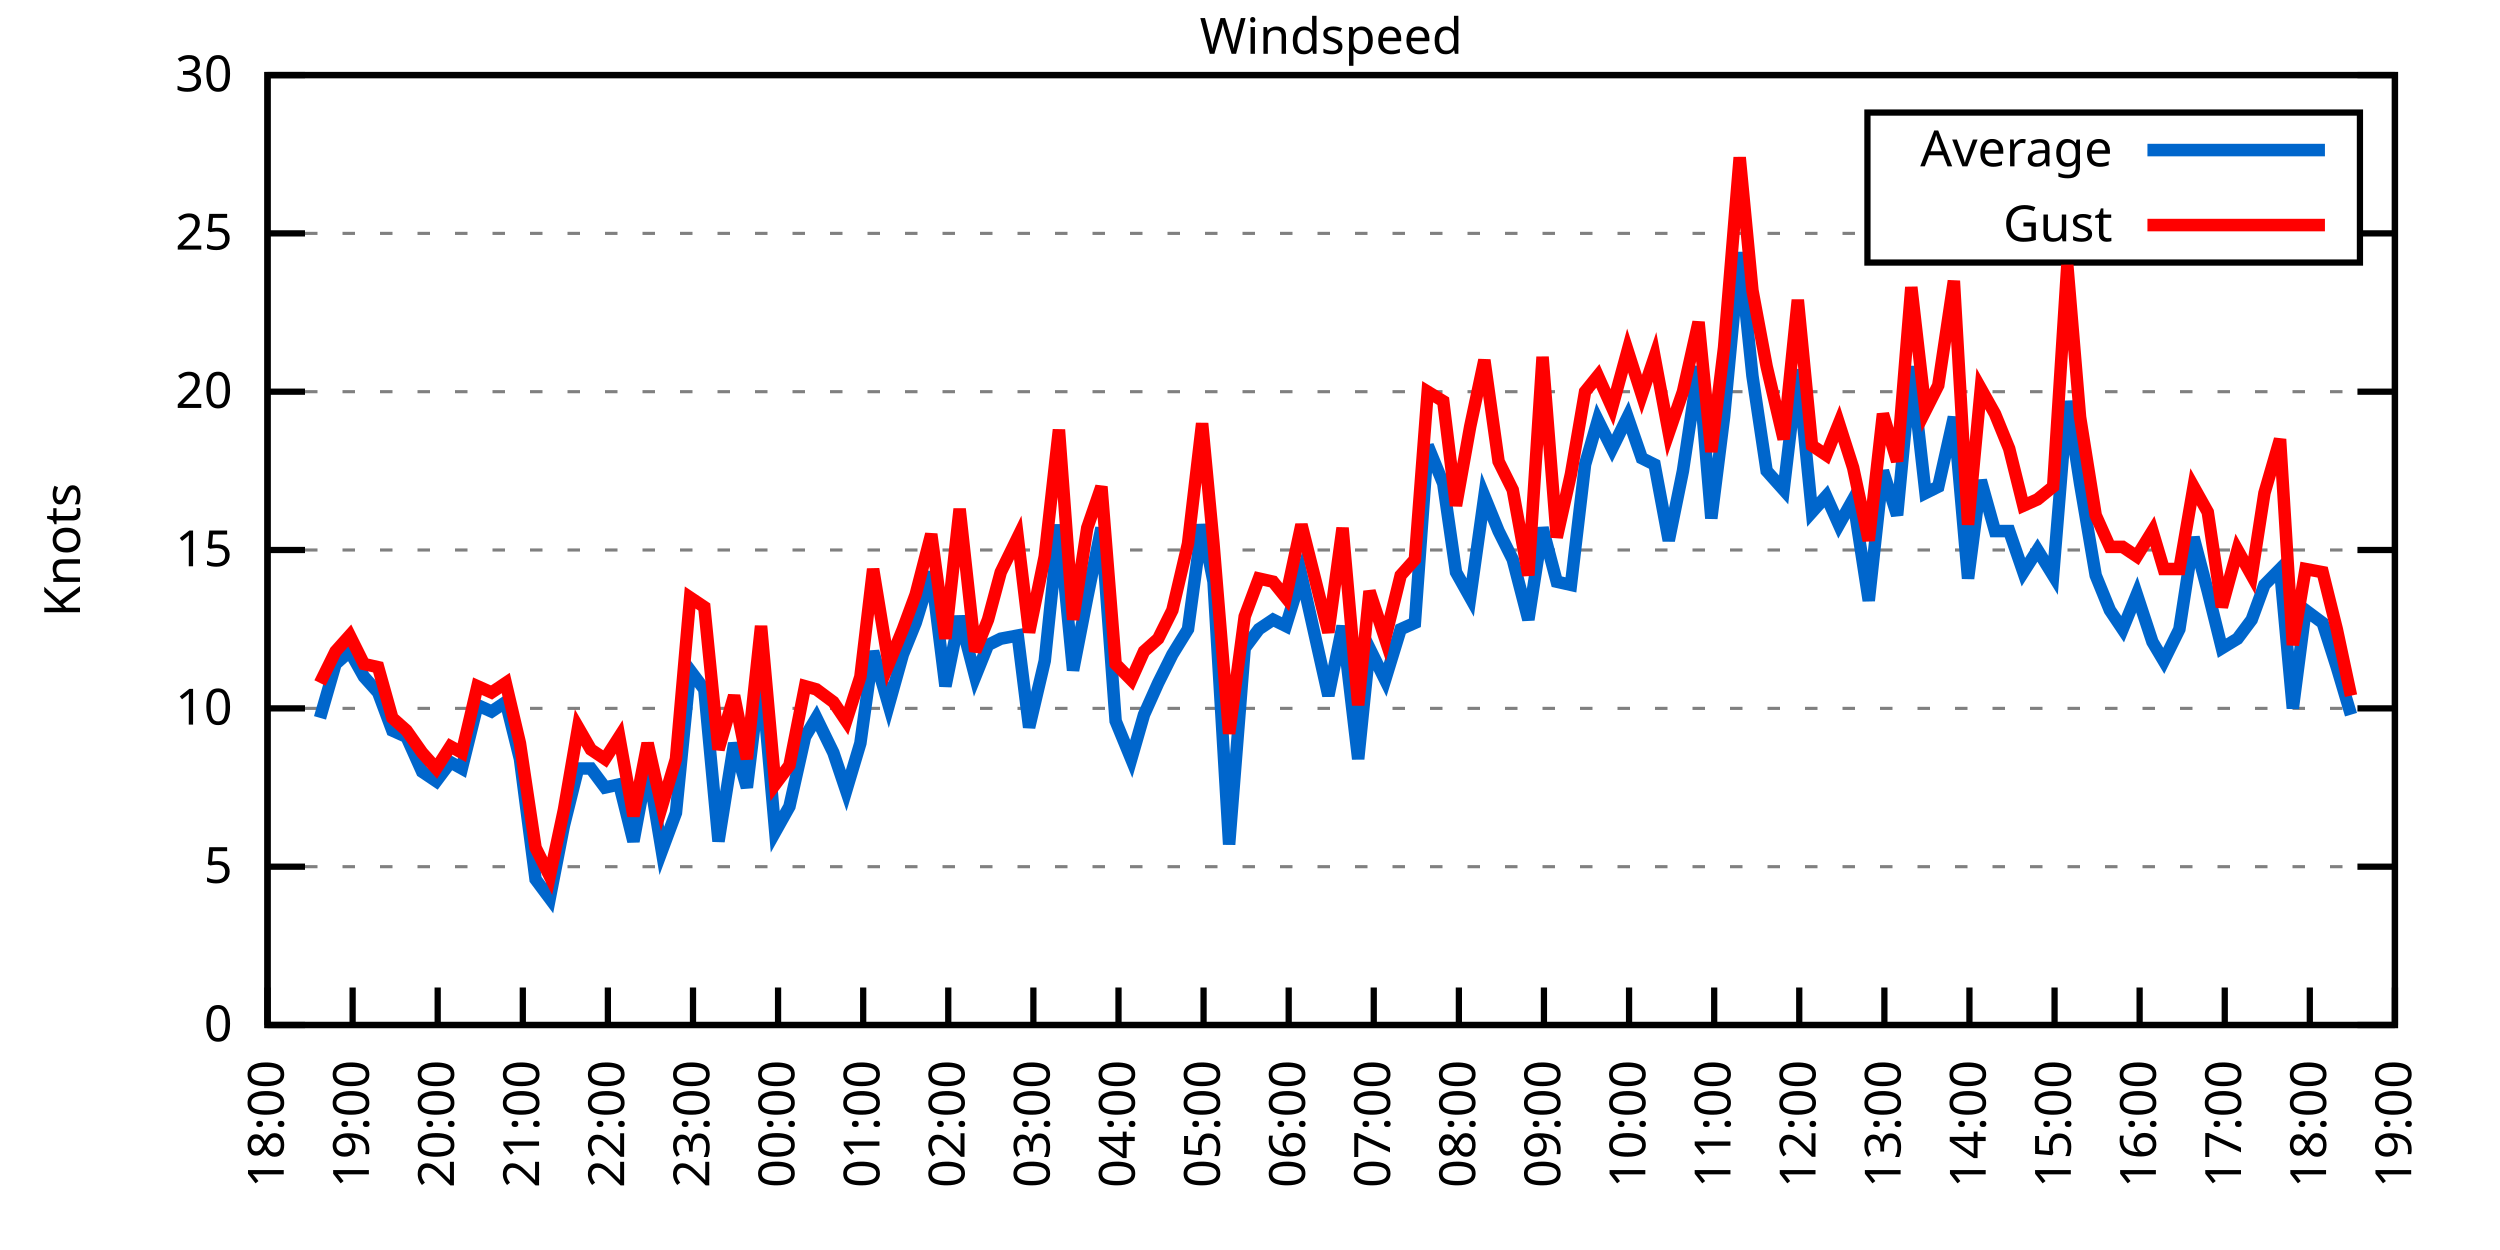
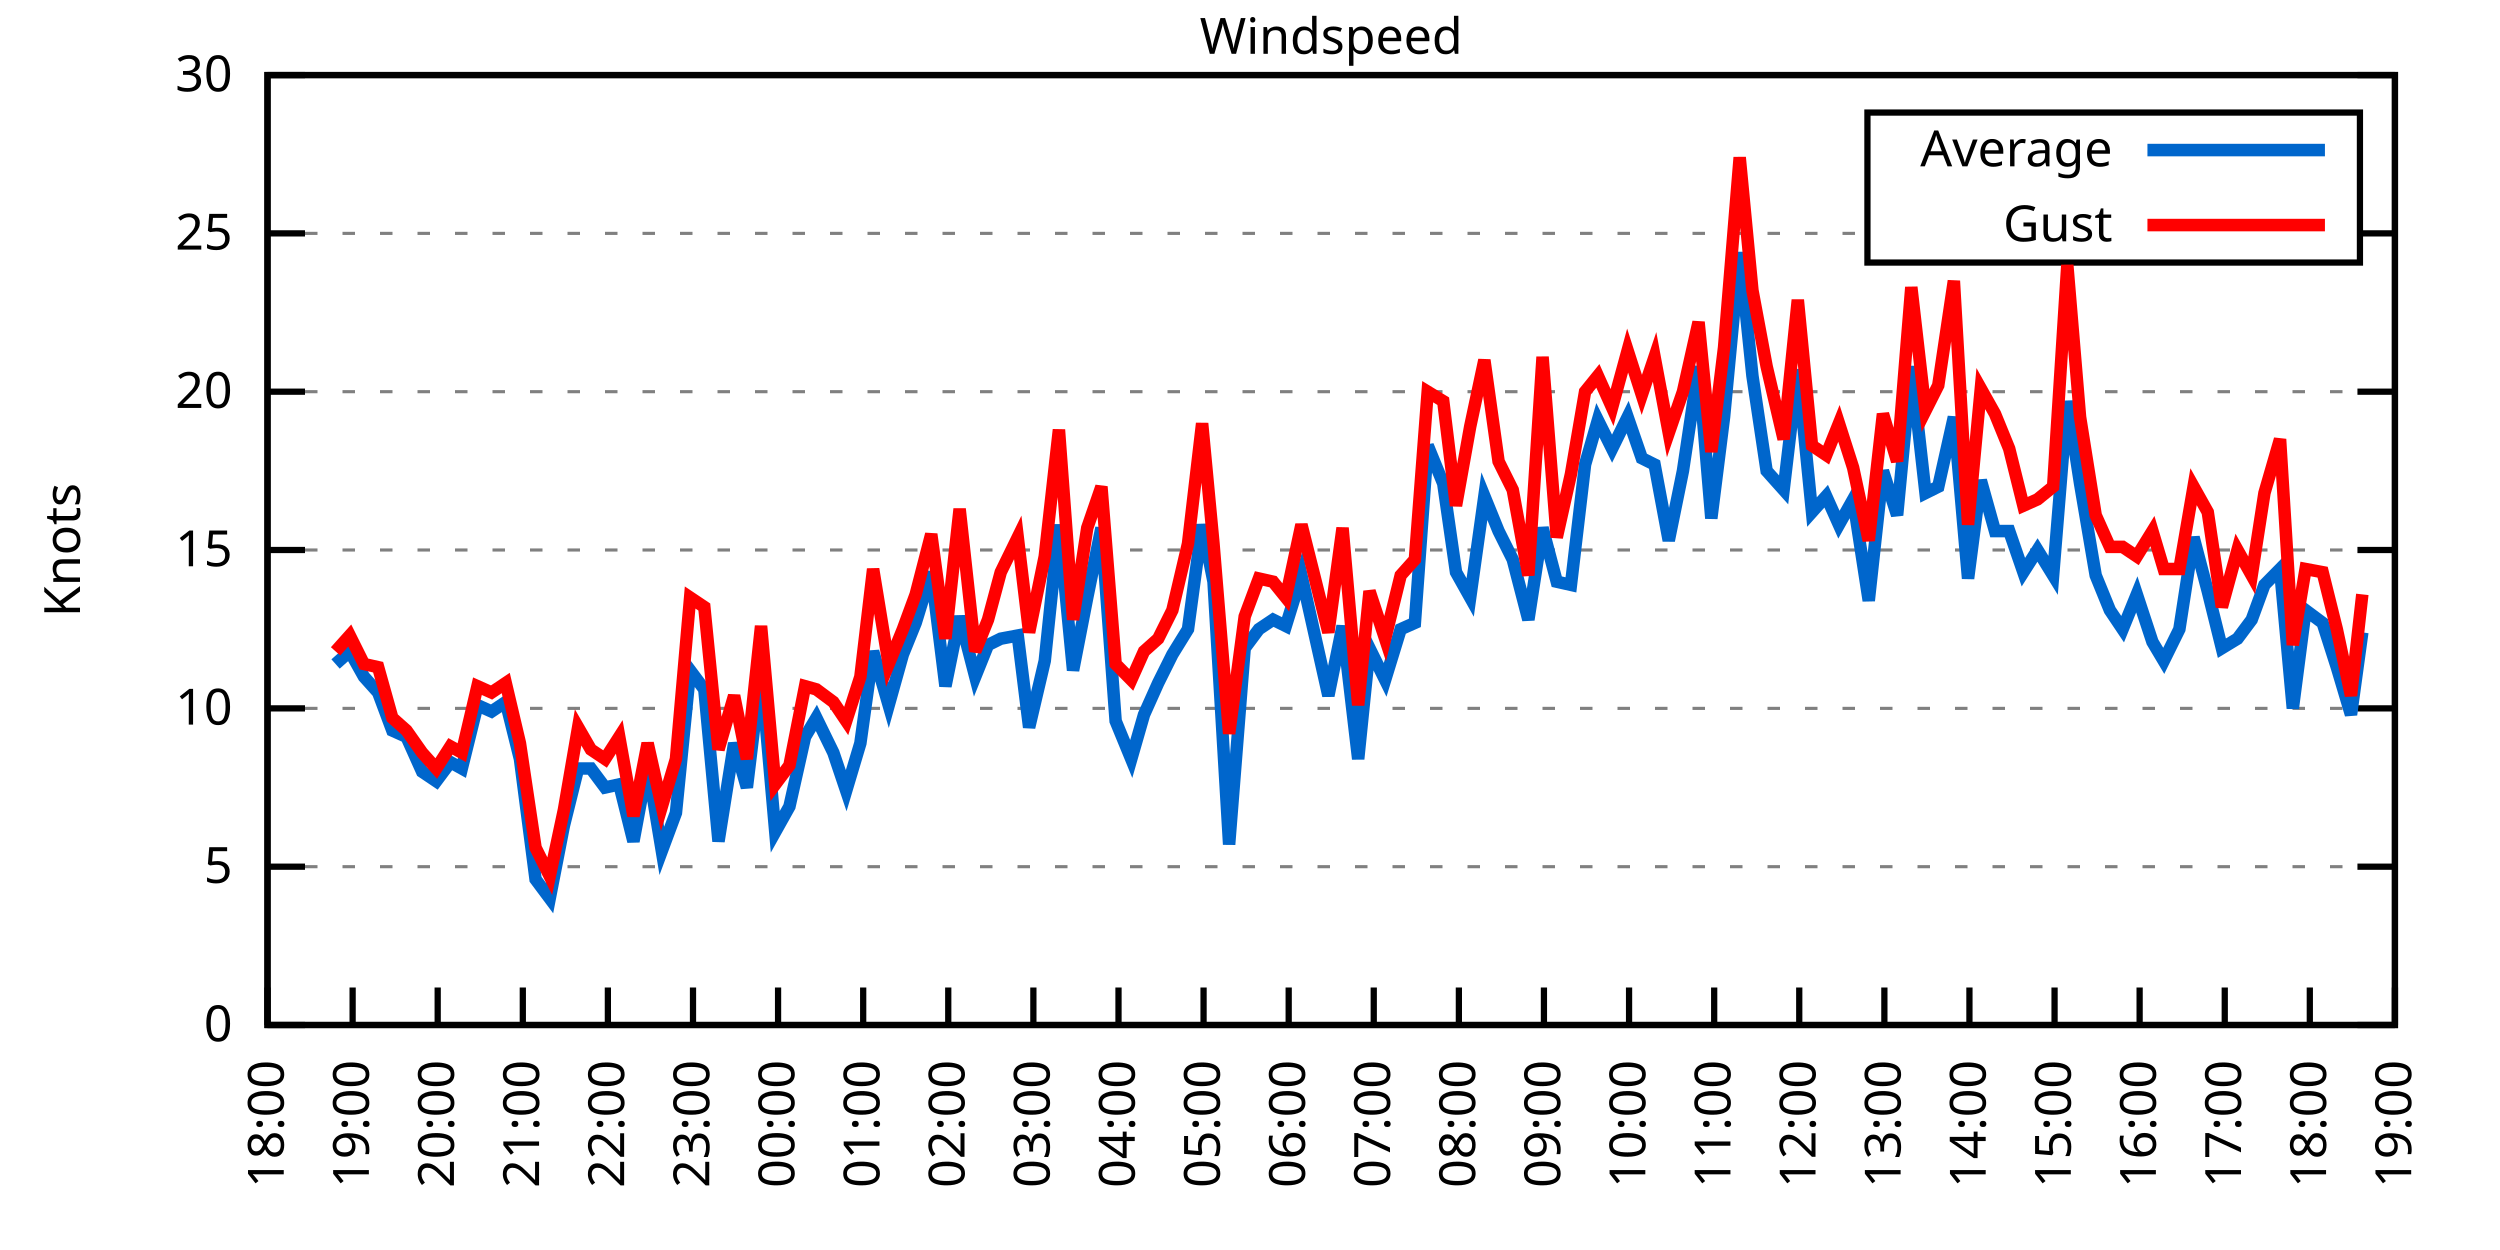
<svg xmlns="http://www.w3.org/2000/svg" xmlns:xlink="http://www.w3.org/1999/xlink" width="400" height="200" viewBox="0 0 400 200">
  <g id="gnuplot_canvas">
    <rect x="0" y="0" width="400" height="200" fill="none" />
    <defs>
      <circle id="gpDot" r="0.5" stroke-width="0.5" stroke="currentColor" />
      <path id="gpPt0" stroke-width="0.333" stroke="currentColor" d="M-1,0 h2 M0,-1 v2" />
      <path id="gpPt1" stroke-width="0.333" stroke="currentColor" d="M-1,-1 L1,1 M1,-1 L-1,1" />
      <path id="gpPt2" stroke-width="0.333" stroke="currentColor" d="M-1,0 L1,0 M0,-1 L0,1 M-1,-1 L1,1 M-1,1 L1,-1" />
      <rect id="gpPt3" stroke-width="0.333" stroke="currentColor" x="-1" y="-1" width="2" height="2" />
      <rect id="gpPt4" stroke-width="0.333" stroke="currentColor" fill="currentColor" x="-1" y="-1" width="2" height="2" />
      <circle id="gpPt5" stroke-width="0.333" stroke="currentColor" cx="0" cy="0" r="1" />
      <use xlink:href="#gpPt5" id="gpPt6" fill="currentColor" stroke="none" />
      <path id="gpPt7" stroke-width="0.333" stroke="currentColor" d="M0,-1.33 L-1.33,0.67 L1.33,0.67 z" />
      <use xlink:href="#gpPt7" id="gpPt8" fill="currentColor" stroke="none" />
      <use xlink:href="#gpPt7" id="gpPt9" stroke="currentColor" transform="rotate(180)" />
      <use xlink:href="#gpPt9" id="gpPt10" fill="currentColor" stroke="none" />
      <use xlink:href="#gpPt3" id="gpPt11" stroke="currentColor" transform="rotate(45)" />
      <use xlink:href="#gpPt11" id="gpPt12" fill="currentColor" stroke="none" />
      <path id="gpPt13" stroke-width="0.333" stroke="currentColor" d="M0,1.330 L1.265,0.411 L0.782,-1.067 L-0.782,-1.076 L-1.265,0.411 z" />
      <use xlink:href="#gpPt13" id="gpPt14" fill="currentColor" stroke="none" />
      <filter id="textbox" filterUnits="objectBoundingBox" x="0" y="0" height="1" width="1">
        <feFlood flood-color="white" flood-opacity="1" result="bgnd" />
        <feComposite in="SourceGraphic" in2="bgnd" operator="atop" />
      </filter>
      <filter id="greybox" filterUnits="objectBoundingBox" x="0" y="0" height="1" width="1">
        <feFlood flood-color="lightgrey" flood-opacity="1" result="grey" />
        <feComposite in="SourceGraphic" in2="grey" operator="atop" />
      </filter>
    </defs>
    <g fill="none" color="white" stroke="currentColor" stroke-width="1.00" stroke-linecap="butt" stroke-linejoin="miter">
</g>
    <g fill="none" color="black" stroke="currentColor" stroke-width="1.00" stroke-linecap="butt" stroke-linejoin="miter">
      <g stroke="none" shape-rendering="crispEdges">
        <polygon fill="rgb(255, 255, 255)" points="42.80,164.00 383.18,164.00 383.18,12.02 42.80,12.02 " />
      </g>
    </g>
    <g fill="none" color="black" stroke="currentColor" stroke-width="1.00" stroke-linecap="butt" stroke-linejoin="miter">
</g>
    <g fill="none" color="black" stroke="black" stroke-width="0.50" stroke-linecap="butt" stroke-linejoin="miter">
</g>
    <g fill="none" color="gray" stroke="currentColor" stroke-width="0.50" stroke-linecap="butt" stroke-linejoin="miter">
      <path stroke="gray" stroke-dasharray="2,4" class="gridline" d="M42.80,164.00 L383.19,164.00  " />
    </g>
    <g fill="none" color="gray" stroke="gray" stroke-width="1.00" stroke-linecap="butt" stroke-linejoin="miter">
</g>
    <g fill="none" color="black" stroke="currentColor" stroke-width="1.00" stroke-linecap="butt" stroke-linejoin="miter">
      <path stroke="black" d="M42.80,164.00 L48.80,164.00 M383.19,164.00 L377.19,164.00  " />
      <g transform="translate(37.20,166.60)" stroke="none" fill="black" font-family="Sans" font-size="8.00" text-anchor="end">
        <text>
          <tspan font-family="Sans"> 0</tspan>
        </text>
      </g>
    </g>
    <g fill="none" color="black" stroke="currentColor" stroke-width="1.00" stroke-linecap="butt" stroke-linejoin="miter">
</g>
    <g fill="none" color="black" stroke="black" stroke-width="0.50" stroke-linecap="butt" stroke-linejoin="miter">
</g>
    <g fill="none" color="gray" stroke="currentColor" stroke-width="0.50" stroke-linecap="butt" stroke-linejoin="miter">
      <path stroke="gray" stroke-dasharray="2,4" class="gridline" d="M42.80,138.67 L383.19,138.67  " />
    </g>
    <g fill="none" color="gray" stroke="gray" stroke-width="1.00" stroke-linecap="butt" stroke-linejoin="miter">
</g>
    <g fill="none" color="black" stroke="currentColor" stroke-width="1.00" stroke-linecap="butt" stroke-linejoin="miter">
      <path stroke="black" d="M42.80,138.67 L48.80,138.67 M383.19,138.67 L377.19,138.67  " />
      <g transform="translate(37.20,141.27)" stroke="none" fill="black" font-family="Sans" font-size="8.00" text-anchor="end">
        <text>
          <tspan font-family="Sans"> 5</tspan>
        </text>
      </g>
    </g>
    <g fill="none" color="black" stroke="currentColor" stroke-width="1.00" stroke-linecap="butt" stroke-linejoin="miter">
</g>
    <g fill="none" color="black" stroke="black" stroke-width="0.50" stroke-linecap="butt" stroke-linejoin="miter">
</g>
    <g fill="none" color="gray" stroke="currentColor" stroke-width="0.50" stroke-linecap="butt" stroke-linejoin="miter">
      <path stroke="gray" stroke-dasharray="2,4" class="gridline" d="M42.80,113.34 L383.19,113.34  " />
    </g>
    <g fill="none" color="gray" stroke="gray" stroke-width="1.00" stroke-linecap="butt" stroke-linejoin="miter">
</g>
    <g fill="none" color="black" stroke="currentColor" stroke-width="1.00" stroke-linecap="butt" stroke-linejoin="miter">
      <path stroke="black" d="M42.80,113.34 L48.80,113.34 M383.19,113.34 L377.19,113.34  " />
      <g transform="translate(37.20,115.94)" stroke="none" fill="black" font-family="Sans" font-size="8.00" text-anchor="end">
        <text>
          <tspan font-family="Sans"> 10</tspan>
        </text>
      </g>
    </g>
    <g fill="none" color="black" stroke="currentColor" stroke-width="1.00" stroke-linecap="butt" stroke-linejoin="miter">
</g>
    <g fill="none" color="black" stroke="black" stroke-width="0.50" stroke-linecap="butt" stroke-linejoin="miter">
</g>
    <g fill="none" color="gray" stroke="currentColor" stroke-width="0.50" stroke-linecap="butt" stroke-linejoin="miter">
      <path stroke="gray" stroke-dasharray="2,4" class="gridline" d="M42.80,88.00 L383.19,88.00  " />
    </g>
    <g fill="none" color="gray" stroke="gray" stroke-width="1.00" stroke-linecap="butt" stroke-linejoin="miter">
</g>
    <g fill="none" color="black" stroke="currentColor" stroke-width="1.00" stroke-linecap="butt" stroke-linejoin="miter">
      <path stroke="black" d="M42.80,88.00 L48.80,88.00 M383.19,88.00 L377.19,88.00  " />
      <g transform="translate(37.20,90.60)" stroke="none" fill="black" font-family="Sans" font-size="8.00" text-anchor="end">
        <text>
          <tspan font-family="Sans"> 15</tspan>
        </text>
      </g>
    </g>
    <g fill="none" color="black" stroke="currentColor" stroke-width="1.00" stroke-linecap="butt" stroke-linejoin="miter">
</g>
    <g fill="none" color="black" stroke="black" stroke-width="0.50" stroke-linecap="butt" stroke-linejoin="miter">
</g>
    <g fill="none" color="gray" stroke="currentColor" stroke-width="0.50" stroke-linecap="butt" stroke-linejoin="miter">
      <path stroke="gray" stroke-dasharray="2,4" class="gridline" d="M42.80,62.67 L383.19,62.67  " />
    </g>
    <g fill="none" color="gray" stroke="gray" stroke-width="1.00" stroke-linecap="butt" stroke-linejoin="miter">
</g>
    <g fill="none" color="black" stroke="currentColor" stroke-width="1.00" stroke-linecap="butt" stroke-linejoin="miter">
      <path stroke="black" d="M42.80,62.67 L48.80,62.67 M383.19,62.67 L377.19,62.67  " />
      <g transform="translate(37.20,65.27)" stroke="none" fill="black" font-family="Sans" font-size="8.00" text-anchor="end">
        <text>
          <tspan font-family="Sans"> 20</tspan>
        </text>
      </g>
    </g>
    <g fill="none" color="black" stroke="currentColor" stroke-width="1.00" stroke-linecap="butt" stroke-linejoin="miter">
</g>
    <g fill="none" color="black" stroke="black" stroke-width="0.50" stroke-linecap="butt" stroke-linejoin="miter">
</g>
    <g fill="none" color="gray" stroke="currentColor" stroke-width="0.50" stroke-linecap="butt" stroke-linejoin="miter">
      <path stroke="gray" stroke-dasharray="2,4" class="gridline" d="M42.80,37.34 L298.79,37.34 M377.59,37.34 L383.19,37.34  " />
    </g>
    <g fill="none" color="gray" stroke="gray" stroke-width="1.00" stroke-linecap="butt" stroke-linejoin="miter">
</g>
    <g fill="none" color="black" stroke="currentColor" stroke-width="1.00" stroke-linecap="butt" stroke-linejoin="miter">
      <path stroke="black" d="M42.80,37.34 L48.80,37.34 M383.19,37.34 L377.19,37.34  " />
      <g transform="translate(37.20,39.94)" stroke="none" fill="black" font-family="Sans" font-size="8.00" text-anchor="end">
        <text>
          <tspan font-family="Sans"> 25</tspan>
        </text>
      </g>
    </g>
    <g fill="none" color="black" stroke="currentColor" stroke-width="1.00" stroke-linecap="butt" stroke-linejoin="miter">
</g>
    <g fill="none" color="black" stroke="black" stroke-width="0.50" stroke-linecap="butt" stroke-linejoin="miter">
</g>
    <g fill="none" color="gray" stroke="currentColor" stroke-width="0.50" stroke-linecap="butt" stroke-linejoin="miter">
      <path stroke="gray" stroke-dasharray="2,4" class="gridline" d="M42.80,12.01 L383.19,12.01  " />
    </g>
    <g fill="none" color="gray" stroke="gray" stroke-width="1.00" stroke-linecap="butt" stroke-linejoin="miter">
</g>
    <g fill="none" color="black" stroke="currentColor" stroke-width="1.00" stroke-linecap="butt" stroke-linejoin="miter">
      <path stroke="black" d="M42.80,12.01 L48.80,12.01 M383.19,12.01 L377.19,12.01  " />
      <g transform="translate(37.20,14.61)" stroke="none" fill="black" font-family="Sans" font-size="8.00" text-anchor="end">
        <text>
          <tspan font-family="Sans"> 30</tspan>
        </text>
      </g>
    </g>
    <g fill="none" color="black" stroke="currentColor" stroke-width="1.00" stroke-linecap="butt" stroke-linejoin="miter">
      <path stroke="black" d="M42.80,164.00 L42.80,158.00  " />
      <g transform="translate(45.40,169.60) rotate(270.00)" stroke="none" fill="black" font-family="Sans" font-size="8.00" text-anchor="end">
        <text>
          <tspan font-family="Sans">18:00</tspan>
        </text>
      </g>
    </g>
    <g fill="none" color="black" stroke="currentColor" stroke-width="1.00" stroke-linecap="butt" stroke-linejoin="miter">
      <path stroke="black" d="M56.42,164.00 L56.42,158.00  " />
      <g transform="translate(59.02,169.60) rotate(270.00)" stroke="none" fill="black" font-family="Sans" font-size="8.00" text-anchor="end">
        <text>
          <tspan font-family="Sans">19:00</tspan>
        </text>
      </g>
    </g>
    <g fill="none" color="black" stroke="currentColor" stroke-width="1.00" stroke-linecap="butt" stroke-linejoin="miter">
      <path stroke="black" d="M70.03,164.00 L70.03,158.00  " />
      <g transform="translate(72.63,169.60) rotate(270.00)" stroke="none" fill="black" font-family="Sans" font-size="8.00" text-anchor="end">
        <text>
          <tspan font-family="Sans">20:00</tspan>
        </text>
      </g>
    </g>
    <g fill="none" color="black" stroke="currentColor" stroke-width="1.00" stroke-linecap="butt" stroke-linejoin="miter">
      <path stroke="black" d="M83.65,164.00 L83.65,158.00  " />
      <g transform="translate(86.25,169.60) rotate(270.00)" stroke="none" fill="black" font-family="Sans" font-size="8.00" text-anchor="end">
        <text>
          <tspan font-family="Sans">21:00</tspan>
        </text>
      </g>
    </g>
    <g fill="none" color="black" stroke="currentColor" stroke-width="1.00" stroke-linecap="butt" stroke-linejoin="miter">
      <path stroke="black" d="M97.26,164.00 L97.26,158.00  " />
      <g transform="translate(99.86,169.60) rotate(270.00)" stroke="none" fill="black" font-family="Sans" font-size="8.00" text-anchor="end">
        <text>
          <tspan font-family="Sans">22:00</tspan>
        </text>
      </g>
    </g>
    <g fill="none" color="black" stroke="currentColor" stroke-width="1.00" stroke-linecap="butt" stroke-linejoin="miter">
      <path stroke="black" d="M110.88,164.00 L110.88,158.00  " />
      <g transform="translate(113.48,169.60) rotate(270.00)" stroke="none" fill="black" font-family="Sans" font-size="8.00" text-anchor="end">
        <text>
          <tspan font-family="Sans">23:00</tspan>
        </text>
      </g>
    </g>
    <g fill="none" color="black" stroke="currentColor" stroke-width="1.00" stroke-linecap="butt" stroke-linejoin="miter">
      <path stroke="black" d="M124.49,164.00 L124.49,158.00  " />
      <g transform="translate(127.09,169.60) rotate(270.00)" stroke="none" fill="black" font-family="Sans" font-size="8.00" text-anchor="end">
        <text>
          <tspan font-family="Sans">00:00</tspan>
        </text>
      </g>
    </g>
    <g fill="none" color="black" stroke="currentColor" stroke-width="1.00" stroke-linecap="butt" stroke-linejoin="miter">
      <path stroke="black" d="M138.11,164.00 L138.11,158.00  " />
      <g transform="translate(140.71,169.60) rotate(270.00)" stroke="none" fill="black" font-family="Sans" font-size="8.00" text-anchor="end">
        <text>
          <tspan font-family="Sans">01:00</tspan>
        </text>
      </g>
    </g>
    <g fill="none" color="black" stroke="currentColor" stroke-width="1.00" stroke-linecap="butt" stroke-linejoin="miter">
      <path stroke="black" d="M151.72,164.00 L151.72,158.00  " />
      <g transform="translate(154.32,169.60) rotate(270.00)" stroke="none" fill="black" font-family="Sans" font-size="8.00" text-anchor="end">
        <text>
          <tspan font-family="Sans">02:00</tspan>
        </text>
      </g>
    </g>
    <g fill="none" color="black" stroke="currentColor" stroke-width="1.00" stroke-linecap="butt" stroke-linejoin="miter">
      <path stroke="black" d="M165.34,164.00 L165.34,158.00  " />
      <g transform="translate(167.94,169.60) rotate(270.00)" stroke="none" fill="black" font-family="Sans" font-size="8.00" text-anchor="end">
        <text>
          <tspan font-family="Sans">03:00</tspan>
        </text>
      </g>
    </g>
    <g fill="none" color="black" stroke="currentColor" stroke-width="1.00" stroke-linecap="butt" stroke-linejoin="miter">
      <path stroke="black" d="M178.96,164.00 L178.96,158.00  " />
      <g transform="translate(181.56,169.60) rotate(270.00)" stroke="none" fill="black" font-family="Sans" font-size="8.00" text-anchor="end">
        <text>
          <tspan font-family="Sans">04:00</tspan>
        </text>
      </g>
    </g>
    <g fill="none" color="black" stroke="currentColor" stroke-width="1.00" stroke-linecap="butt" stroke-linejoin="miter">
      <path stroke="black" d="M192.57,164.00 L192.57,158.00  " />
      <g transform="translate(195.17,169.60) rotate(270.00)" stroke="none" fill="black" font-family="Sans" font-size="8.00" text-anchor="end">
        <text>
          <tspan font-family="Sans">05:00</tspan>
        </text>
      </g>
    </g>
    <g fill="none" color="black" stroke="currentColor" stroke-width="1.00" stroke-linecap="butt" stroke-linejoin="miter">
      <path stroke="black" d="M206.19,164.00 L206.19,158.00  " />
      <g transform="translate(208.79,169.60) rotate(270.00)" stroke="none" fill="black" font-family="Sans" font-size="8.00" text-anchor="end">
        <text>
          <tspan font-family="Sans">06:00</tspan>
        </text>
      </g>
    </g>
    <g fill="none" color="black" stroke="currentColor" stroke-width="1.00" stroke-linecap="butt" stroke-linejoin="miter">
      <path stroke="black" d="M219.80,164.00 L219.80,158.00  " />
      <g transform="translate(222.40,169.60) rotate(270.00)" stroke="none" fill="black" font-family="Sans" font-size="8.00" text-anchor="end">
        <text>
          <tspan font-family="Sans">07:00</tspan>
        </text>
      </g>
    </g>
    <g fill="none" color="black" stroke="currentColor" stroke-width="1.00" stroke-linecap="butt" stroke-linejoin="miter">
      <path stroke="black" d="M233.42,164.00 L233.42,158.00  " />
      <g transform="translate(236.02,169.60) rotate(270.00)" stroke="none" fill="black" font-family="Sans" font-size="8.00" text-anchor="end">
        <text>
          <tspan font-family="Sans">08:00</tspan>
        </text>
      </g>
    </g>
    <g fill="none" color="black" stroke="currentColor" stroke-width="1.00" stroke-linecap="butt" stroke-linejoin="miter">
      <path stroke="black" d="M247.03,164.00 L247.03,158.00  " />
      <g transform="translate(249.63,169.60) rotate(270.00)" stroke="none" fill="black" font-family="Sans" font-size="8.00" text-anchor="end">
        <text>
          <tspan font-family="Sans">09:00</tspan>
        </text>
      </g>
    </g>
    <g fill="none" color="black" stroke="currentColor" stroke-width="1.00" stroke-linecap="butt" stroke-linejoin="miter">
      <path stroke="black" d="M260.65,164.00 L260.65,158.00  " />
      <g transform="translate(263.25,169.60) rotate(270.00)" stroke="none" fill="black" font-family="Sans" font-size="8.00" text-anchor="end">
        <text>
          <tspan font-family="Sans">10:00</tspan>
        </text>
      </g>
    </g>
    <g fill="none" color="black" stroke="currentColor" stroke-width="1.00" stroke-linecap="butt" stroke-linejoin="miter">
      <path stroke="black" d="M274.27,164.00 L274.27,158.00  " />
      <g transform="translate(276.87,169.60) rotate(270.00)" stroke="none" fill="black" font-family="Sans" font-size="8.00" text-anchor="end">
        <text>
          <tspan font-family="Sans">11:00</tspan>
        </text>
      </g>
    </g>
    <g fill="none" color="black" stroke="currentColor" stroke-width="1.00" stroke-linecap="butt" stroke-linejoin="miter">
      <path stroke="black" d="M287.88,164.00 L287.88,158.00  " />
      <g transform="translate(290.48,169.60) rotate(270.00)" stroke="none" fill="black" font-family="Sans" font-size="8.00" text-anchor="end">
        <text>
          <tspan font-family="Sans">12:00</tspan>
        </text>
      </g>
    </g>
    <g fill="none" color="black" stroke="currentColor" stroke-width="1.00" stroke-linecap="butt" stroke-linejoin="miter">
      <path stroke="black" d="M301.50,164.00 L301.50,158.00  " />
      <g transform="translate(304.10,169.60) rotate(270.00)" stroke="none" fill="black" font-family="Sans" font-size="8.00" text-anchor="end">
        <text>
          <tspan font-family="Sans">13:00</tspan>
        </text>
      </g>
    </g>
    <g fill="none" color="black" stroke="currentColor" stroke-width="1.00" stroke-linecap="butt" stroke-linejoin="miter">
      <path stroke="black" d="M315.11,164.00 L315.11,158.00  " />
      <g transform="translate(317.71,169.60) rotate(270.00)" stroke="none" fill="black" font-family="Sans" font-size="8.00" text-anchor="end">
        <text>
          <tspan font-family="Sans">14:00</tspan>
        </text>
      </g>
    </g>
    <g fill="none" color="black" stroke="currentColor" stroke-width="1.00" stroke-linecap="butt" stroke-linejoin="miter">
      <path stroke="black" d="M328.73,164.00 L328.73,158.00  " />
      <g transform="translate(331.33,169.60) rotate(270.00)" stroke="none" fill="black" font-family="Sans" font-size="8.00" text-anchor="end">
        <text>
          <tspan font-family="Sans">15:00</tspan>
        </text>
      </g>
    </g>
    <g fill="none" color="black" stroke="currentColor" stroke-width="1.00" stroke-linecap="butt" stroke-linejoin="miter">
      <path stroke="black" d="M342.34,164.00 L342.34,158.00  " />
      <g transform="translate(344.94,169.60) rotate(270.00)" stroke="none" fill="black" font-family="Sans" font-size="8.00" text-anchor="end">
        <text>
          <tspan font-family="Sans">16:00</tspan>
        </text>
      </g>
    </g>
    <g fill="none" color="black" stroke="currentColor" stroke-width="1.00" stroke-linecap="butt" stroke-linejoin="miter">
      <path stroke="black" d="M355.96,164.00 L355.96,158.00  " />
      <g transform="translate(358.56,169.60) rotate(270.00)" stroke="none" fill="black" font-family="Sans" font-size="8.00" text-anchor="end">
        <text>
          <tspan font-family="Sans">17:00</tspan>
        </text>
      </g>
    </g>
    <g fill="none" color="black" stroke="currentColor" stroke-width="1.00" stroke-linecap="butt" stroke-linejoin="miter">
      <path stroke="black" d="M369.57,164.00 L369.57,158.00  " />
      <g transform="translate(372.17,169.60) rotate(270.00)" stroke="none" fill="black" font-family="Sans" font-size="8.00" text-anchor="end">
        <text>
          <tspan font-family="Sans">18:00</tspan>
        </text>
      </g>
    </g>
    <g fill="none" color="black" stroke="currentColor" stroke-width="1.00" stroke-linecap="butt" stroke-linejoin="miter">
      <path stroke="black" d="M383.19,164.00 L383.19,158.00  " />
      <g transform="translate(385.79,169.60) rotate(270.00)" stroke="none" fill="black" font-family="Sans" font-size="8.00" text-anchor="end">
        <text>
          <tspan font-family="Sans">19:00</tspan>
        </text>
      </g>
    </g>
    <g fill="none" color="black" stroke="currentColor" stroke-width="1.00" stroke-linecap="butt" stroke-linejoin="miter">
</g>
    <g fill="none" color="black" stroke="currentColor" stroke-width="1.00" stroke-linecap="butt" stroke-linejoin="miter">
      <path stroke="black" d="M42.80,12.01 L42.80,164.00 L383.19,164.00 L383.19,12.01 L42.80,12.01 Z  " />
    </g>
    <g fill="none" color="black" stroke="currentColor" stroke-width="1.00" stroke-linecap="butt" stroke-linejoin="miter">
</g>
    <g fill="none" color="black" stroke="currentColor" stroke-width="1.00" stroke-linecap="butt" stroke-linejoin="miter">
      <path stroke="black" d="M298.79,42.01 L298.79,18.01 L377.59,18.01 L377.59,42.01 L298.79,42.01 Z  " />
    </g>
    <g id="Windspeed_plot_1">
      <g fill="none" color="white" stroke="black" stroke-width="2.00" stroke-linecap="butt" stroke-linejoin="miter">
</g>
      <g fill="none" color="black" stroke="currentColor" stroke-width="2.00" stroke-linecap="butt" stroke-linejoin="miter">
        <g transform="translate(337.99,26.61)" stroke="none" fill="black" font-family="Sans" font-size="8.00" text-anchor="end">
          <text>
            <tspan font-family="Sans">Average</tspan>
          </text>
        </g>
      </g>
      <g fill="none" color="black" stroke="currentColor" stroke-width="2.00" stroke-linecap="butt" stroke-linejoin="miter">
-         <path stroke="rgb(  0, 102, 204)" d="M343.59,24.01 L371.99,24.01 M51.20,114.86 L53.69,106.24 L55.96,104.22 L58.23,108.27 L60.50,110.80 L62.77,116.88   L65.04,117.90 L67.54,123.47 L69.80,124.99 L72.07,121.95 L73.89,122.96 L76.39,112.83 L78.65,113.84 L80.92,112.32   L83.19,121.44 L85.69,140.69 L87.96,143.73 L90.23,132.08 L92.50,122.96 L94.54,122.96 L96.81,126.00 L99.08,125.50   L101.35,134.62 L103.62,122.46 L105.89,136.14 L108.15,130.06 L110.42,107.26 L112.69,110.30 L114.96,134.62 L117.46,118.91   L119.50,126.00 L121.77,107.26 L124.04,133.10 L126.31,129.04 L128.81,117.90 L130.62,114.86 L133.34,120.43 L135.39,126.51   L137.66,118.91 L139.70,104.22 L142.19,112.83 L144.46,104.72 L146.51,99.66 L149.00,91.55 L151.27,109.79 L153.54,98.64   L156.04,108.27 L158.08,103.20 L160.12,102.19 L162.84,101.68 L164.66,116.38 L167.16,105.74 L169.43,83.95 L171.69,107.26   L173.96,95.60 L176.23,84.46 L178.50,115.36 L181.00,121.44 L183.04,114.35 L185.31,109.28 L187.58,104.72 L190.08,100.67   L192.34,83.95 L194.16,93.07 L196.66,135.12 L199.15,103.71 L201.42,100.67 L203.69,99.15 L205.73,100.16 L208.23,92.06   L210.27,101.18 L212.54,111.31 L214.81,100.16 L217.31,121.44 L219.12,103.71 L221.62,108.78 L224.11,100.67 L226.38,99.66   L228.43,71.29 L230.92,77.37 L232.96,91.55 L235.23,95.60 L237.50,79.39 L239.77,84.97 L242.04,89.52 L244.54,99.15   L246.81,84.46 L249.08,93.07 L251.35,93.58 L253.61,74.33 L255.66,67.23 L257.93,71.79 L260.42,66.73 L262.69,73.31   L264.73,74.33 L267.00,86.49 L269.27,75.34 L271.77,58.62 L273.81,82.94 L275.85,66.73 L278.35,40.38 L280.39,60.14   L282.66,75.34 L285.38,78.38 L287.65,59.13 L289.92,81.93 L292.19,79.39 L294.23,83.95 L296.50,79.90 L299.00,96.11   L301.27,75.34 L303.54,82.43 L305.81,58.62 L308.08,78.89 L310.12,77.87 L312.62,66.73 L314.89,92.56 L316.93,76.86   L319.20,84.97 L321.47,84.97 L323.74,91.55 L326.00,88.00 L328.50,92.06 L330.77,64.19 L332.81,77.37 L335.31,92.06   L337.58,97.63 L339.62,100.67 L341.89,95.10 L344.39,102.70 L346.20,105.74 L348.70,100.67 L350.97,85.98 L353.24,94.59   L355.50,103.71 L358.00,102.19 L360.27,99.15 L362.31,93.58 L364.81,91.04 L366.85,113.34 L368.89,97.63 L371.62,99.66   L373.89,106.75 L376.16,114.35  " />
+         <path stroke="rgb(  0, 102, 204)" d="M343.59,24.01 L371.99,24.01 M53.69,106.24 L55.96,104.22 L58.23,108.27 L60.50,110.80 L62.77,116.88 L65.04,117.90   L67.54,123.47 L69.80,124.99 L72.07,121.95 L73.89,122.96 L76.39,112.83 L78.65,113.84 L80.92,112.32 L83.19,121.44   L85.69,140.69 L87.96,143.73 L90.23,132.08 L92.50,122.96 L94.54,122.96 L96.81,126.00 L99.08,125.50 L101.35,134.62   L103.62,122.46 L105.89,136.14 L108.15,130.06 L110.42,107.26 L112.69,110.30 L114.96,134.62 L117.46,118.91 L119.50,126.00   L121.77,107.26 L124.04,133.10 L126.31,129.04 L128.81,117.90 L130.62,114.86 L133.34,120.43 L135.39,126.51 L137.66,118.91   L139.70,104.22 L142.19,112.83 L144.46,104.72 L146.51,99.66 L149.00,91.55 L151.27,109.79 L153.54,98.64 L156.04,108.27   L158.08,103.20 L160.12,102.19 L162.84,101.68 L164.66,116.38 L167.16,105.74 L169.43,83.95 L171.69,107.26 L173.96,95.60   L176.23,84.46 L178.50,115.36 L181.00,121.44 L183.04,114.35 L185.31,109.28 L187.58,104.72 L190.08,100.67 L192.34,83.95   L194.16,93.07 L196.66,135.12 L199.15,103.71 L201.42,100.67 L203.69,99.15 L205.73,100.16 L208.23,92.06 L210.27,101.18   L212.54,111.31 L214.81,100.16 L217.31,121.44 L219.12,103.71 L221.62,108.78 L224.11,100.67 L226.38,99.66 L228.43,71.29   L230.92,77.37 L232.96,91.55 L235.23,95.60 L237.50,79.39 L239.77,84.97 L242.04,89.52 L244.54,99.15 L246.81,84.46   L249.08,93.07 L251.35,93.58 L253.61,74.33 L255.66,67.23 L257.93,71.79 L260.42,66.73 L262.69,73.31 L264.73,74.33   L267.00,86.49 L269.27,75.34 L271.77,58.62 L273.81,82.94 L275.85,66.73 L278.35,40.38 L280.39,60.14 L282.66,75.34   L285.38,78.38 L287.65,59.13 L289.92,81.93 L292.19,79.39 L294.23,83.95 L296.50,79.90 L299.00,96.11 L301.27,75.34   L303.54,82.43 L305.81,58.62 L308.08,78.89 L310.12,77.87 L312.62,66.73 L314.89,92.56 L316.93,76.86 L319.20,84.97   L321.47,84.97 L323.74,91.55 L326.00,88.00 L328.50,92.06 L330.77,64.19 L332.81,77.37 L335.31,92.06 L337.58,97.63   L339.62,100.67 L341.89,95.10 L344.39,102.70 L346.20,105.74 L348.70,100.67 L350.97,85.98 L353.24,94.59 L355.50,103.71   L358.00,102.19 L360.27,99.15 L362.31,93.58 L364.81,91.04 L366.85,113.34 L368.89,97.63 L371.62,99.66 L373.89,106.75   L376.16,114.35 L377.97,101.18  " />
      </g>
    </g>
    <g id="Windspeed_plot_2">
      <g fill="none" color="black" stroke="currentColor" stroke-width="2.00" stroke-linecap="butt" stroke-linejoin="miter">
        <g transform="translate(337.99,38.61)" stroke="none" fill="black" font-family="Sans" font-size="8.00" text-anchor="end">
          <text>
            <tspan font-family="Sans">Gust</tspan>
          </text>
        </g>
      </g>
      <g fill="none" color="black" stroke="currentColor" stroke-width="2.00" stroke-linecap="butt" stroke-linejoin="miter">
-         <path stroke="rgb(255,   0,   0)" d="M343.59,36.01 L371.99,36.01 M51.20,109.28 L53.69,104.22 L55.96,101.68 L58.23,106.24 L60.50,106.75 L62.77,114.86   L65.04,116.88 L67.54,120.43 L69.80,122.96 L72.07,119.42 L73.89,120.43 L76.39,109.79 L78.65,110.80 L80.92,109.28   L83.19,118.91 L85.69,135.63 L87.96,140.19 L90.23,129.55 L92.50,116.38 L94.54,119.92 L96.81,121.44 L99.08,117.90   L101.35,130.56 L103.62,118.91 L105.89,129.04 L108.15,121.44 L110.42,95.60 L112.69,97.12 L114.96,119.92 L117.46,111.31   L119.50,121.44 L121.77,100.16 L124.04,125.50 L126.31,122.46 L128.81,109.79 L130.62,110.30 L133.34,112.32 L135.39,115.36   L137.66,108.27 L139.70,91.04 L142.19,106.24 L144.46,100.67 L146.51,95.10 L149.00,85.47 L151.27,102.19 L153.54,81.42   L156.04,104.22 L158.08,99.15 L160.12,91.55 L162.84,85.98 L164.66,101.18 L167.16,89.02 L169.43,68.75 L171.69,99.15   L173.96,84.46 L176.23,77.87 L178.50,106.24 L181.00,108.78 L183.04,104.22 L185.31,102.19 L187.58,97.63 L190.08,86.99   L192.34,67.74 L194.16,86.99 L196.66,117.39 L199.15,98.64 L201.42,92.56 L203.69,93.07 L205.73,95.60 L208.23,83.95   L210.27,92.06 L212.54,101.18 L214.81,84.46 L217.31,112.83 L219.12,94.59 L221.62,102.19 L224.11,92.06 L226.38,89.52   L228.43,62.67 L230.92,64.19 L232.96,80.91 L235.23,68.25 L237.50,57.61 L239.77,73.82 L242.04,78.38 L244.54,92.06   L246.81,57.10 L249.08,85.98 L251.35,75.85 L253.61,62.67 L255.66,60.14 L257.93,65.21 L260.42,56.09 L262.69,63.18   L264.73,57.10 L267.00,69.26 L269.27,62.67 L271.77,51.53 L273.81,72.30 L275.85,55.58 L278.35,25.18 L280.39,46.46   L282.66,58.62 L285.38,70.27 L287.65,47.98 L289.92,71.29 L292.19,72.81 L294.23,67.74 L296.50,74.83 L299.00,86.49   L301.27,66.22 L303.54,73.82 L305.81,45.95 L308.08,65.71 L310.12,61.66 L312.62,44.94 L314.89,83.95 L316.93,62.17   L319.20,66.22 L321.47,71.79 L323.74,80.91 L326.00,79.90 L328.50,77.87 L330.77,42.41 L332.81,66.73 L335.31,82.43   L337.58,87.50 L339.62,87.50 L341.89,89.02 L344.39,84.97 L346.20,91.04 L348.70,91.04 L350.97,77.87 L353.24,81.93   L355.50,97.12 L358.00,88.00 L360.27,92.06 L362.31,78.89 L364.81,70.27 L366.85,103.20 L368.89,91.04 L371.62,91.55   L373.89,100.67 L376.16,111.31  " />
+         <path stroke="rgb(255,   0,   0)" d="M343.59,36.01 L371.99,36.01 M53.69,104.22 L55.96,101.68 L58.23,106.24 L60.50,106.75 L62.77,114.86 L65.04,116.88   L67.54,120.43 L69.80,122.96 L72.07,119.42 L73.89,120.43 L76.39,109.79 L78.65,110.80 L80.92,109.28 L83.19,118.91   L85.69,135.63 L87.96,140.19 L90.23,129.55 L92.50,116.38 L94.54,119.92 L96.81,121.44 L99.08,117.90 L101.35,130.56   L103.62,118.91 L105.89,129.04 L108.15,121.44 L110.42,95.60 L112.69,97.12 L114.96,119.92 L117.46,111.31 L119.50,121.44   L121.77,100.16 L124.04,125.50 L126.31,122.46 L128.81,109.79 L130.62,110.30 L133.34,112.32 L135.39,115.36 L137.66,108.27   L139.70,91.04 L142.19,106.24 L144.46,100.67 L146.51,95.10 L149.00,85.47 L151.27,102.19 L153.54,81.42 L156.04,104.22   L158.08,99.15 L160.12,91.55 L162.84,85.98 L164.66,101.18 L167.16,89.02 L169.43,68.75 L171.69,99.15 L173.96,84.46   L176.23,77.87 L178.50,106.24 L181.00,108.78 L183.04,104.22 L185.31,102.19 L187.58,97.63 L190.08,86.99 L192.34,67.74   L194.16,86.99 L196.66,117.39 L199.15,98.64 L201.42,92.56 L203.69,93.07 L205.73,95.60 L208.23,83.95 L210.27,92.06   L212.54,101.18 L214.81,84.46 L217.31,112.83 L219.12,94.59 L221.62,102.19 L224.11,92.06 L226.38,89.52 L228.43,62.67   L230.92,64.19 L232.96,80.91 L235.23,68.25 L237.50,57.61 L239.77,73.82 L242.04,78.38 L244.54,92.06 L246.81,57.10   L249.08,85.98 L251.35,75.85 L253.61,62.67 L255.66,60.14 L257.93,65.21 L260.42,56.09 L262.69,63.18 L264.73,57.10   L267.00,69.26 L269.27,62.67 L271.77,51.53 L273.81,72.30 L275.85,55.58 L278.35,25.18 L280.39,46.46 L282.66,58.62   L285.38,70.27 L287.65,47.98 L289.92,71.29 L292.19,72.81 L294.23,67.74 L296.50,74.83 L299.00,86.49 L301.27,66.22   L303.54,73.82 L305.81,45.95 L308.08,65.71 L310.12,61.66 L312.62,44.94 L314.89,83.95 L316.93,62.17 L319.20,66.22   L321.47,71.79 L323.74,80.91 L326.00,79.90 L328.50,77.87 L330.77,42.41 L332.81,66.73 L335.31,82.43 L337.58,87.50   L339.62,87.50 L341.89,89.02 L344.39,84.97 L346.20,91.04 L348.70,91.04 L350.97,77.87 L353.24,81.93 L355.50,97.12   L358.00,88.00 L360.27,92.06 L362.31,78.89 L364.81,70.27 L366.85,103.20 L368.89,91.04 L371.62,91.55 L373.89,100.67   L376.16,111.31 L377.97,95.10  " />
      </g>
    </g>
    <g fill="none" color="black" stroke="currentColor" stroke-width="2.00" stroke-linecap="butt" stroke-linejoin="miter">
</g>
    <g fill="none" color="black" stroke="black" stroke-width="1.00" stroke-linecap="butt" stroke-linejoin="miter">
</g>
    <g fill="none" color="black" stroke="currentColor" stroke-width="1.00" stroke-linecap="butt" stroke-linejoin="miter">
      <path stroke="black" d="M42.80,12.01 L42.80,164.00 L383.19,164.00 L383.19,12.01 L42.80,12.01 Z  " />
      <g transform="translate(12.80,88.01) rotate(270.00)" stroke="none" fill="black" font-family="Sans" font-size="8.00" text-anchor="middle">
        <text>
          <tspan font-family="Sans">Knots</tspan>
        </text>
      </g>
    </g>
    <g fill="none" color="black" stroke="currentColor" stroke-width="1.00" stroke-linecap="butt" stroke-linejoin="miter">
</g>
    <g fill="none" color="black" stroke="currentColor" stroke-width="1.00" stroke-linecap="butt" stroke-linejoin="miter">
      <g transform="translate(212.99,8.61)" stroke="none" fill="black" font-family="Sans" font-size="8.00" text-anchor="middle">
        <text>
          <tspan font-family="Sans">Windspeed</tspan>
        </text>
      </g>
    </g>
    <g fill="none" color="black" stroke="currentColor" stroke-width="1.00" stroke-linecap="butt" stroke-linejoin="miter">
</g>
  </g>
</svg>
